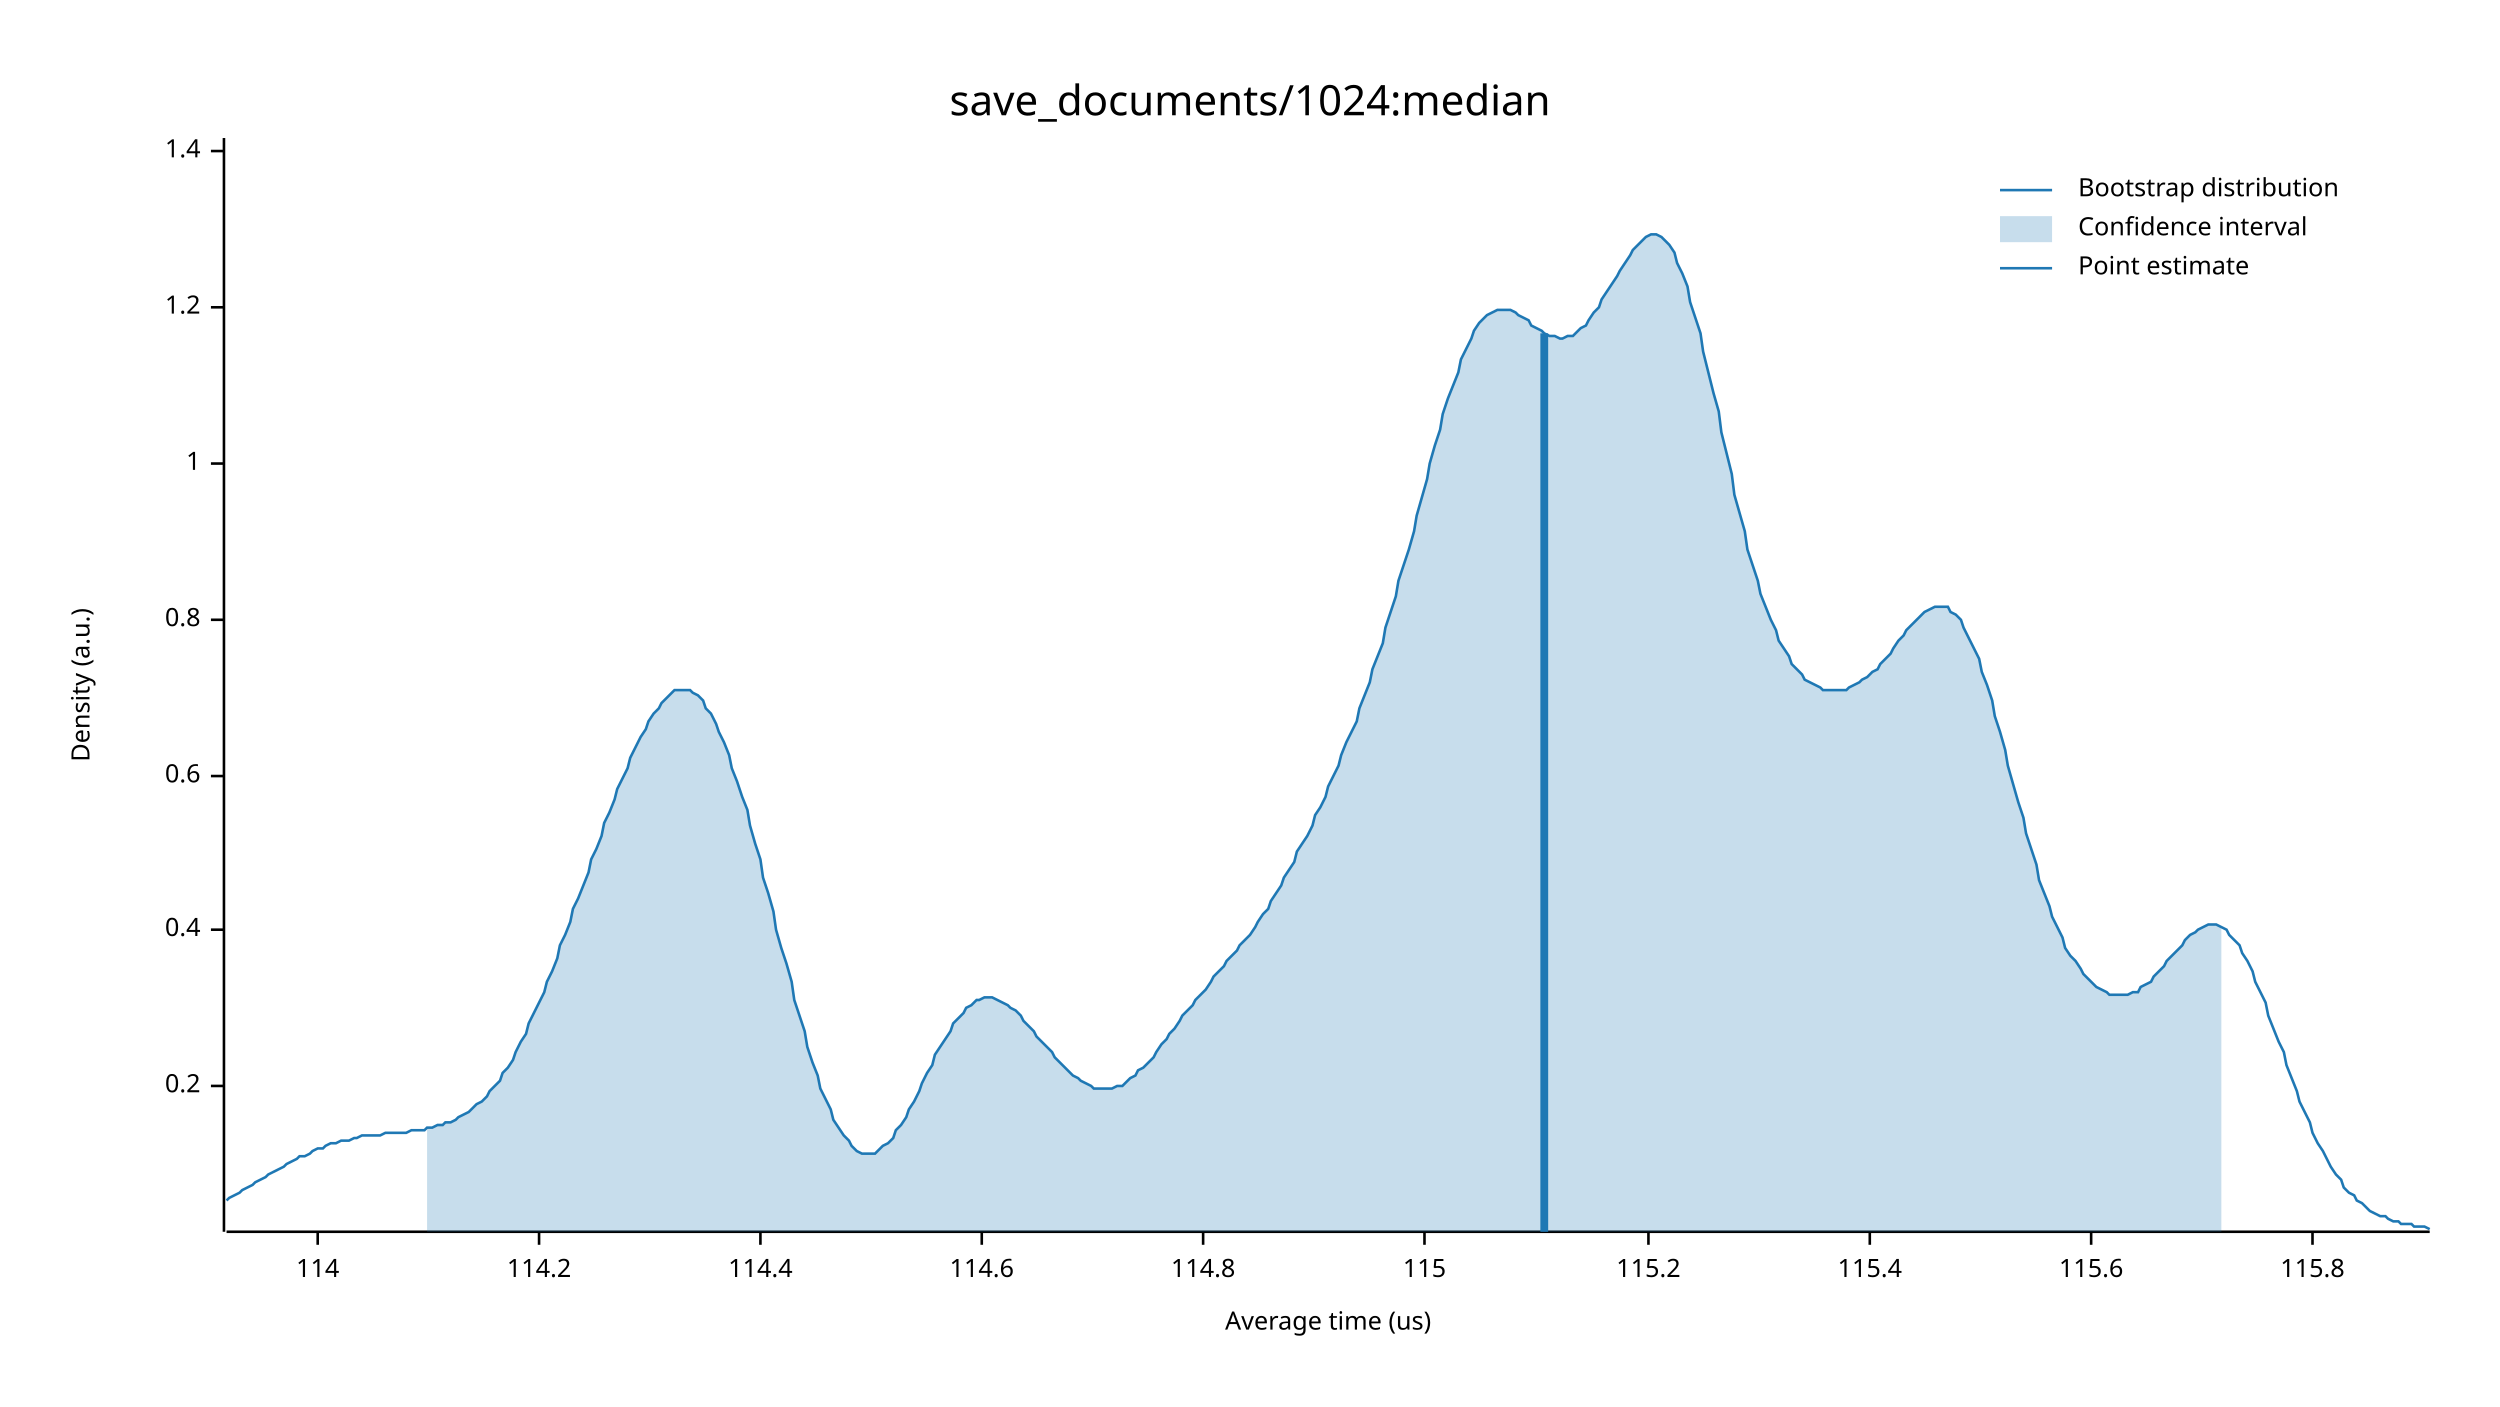
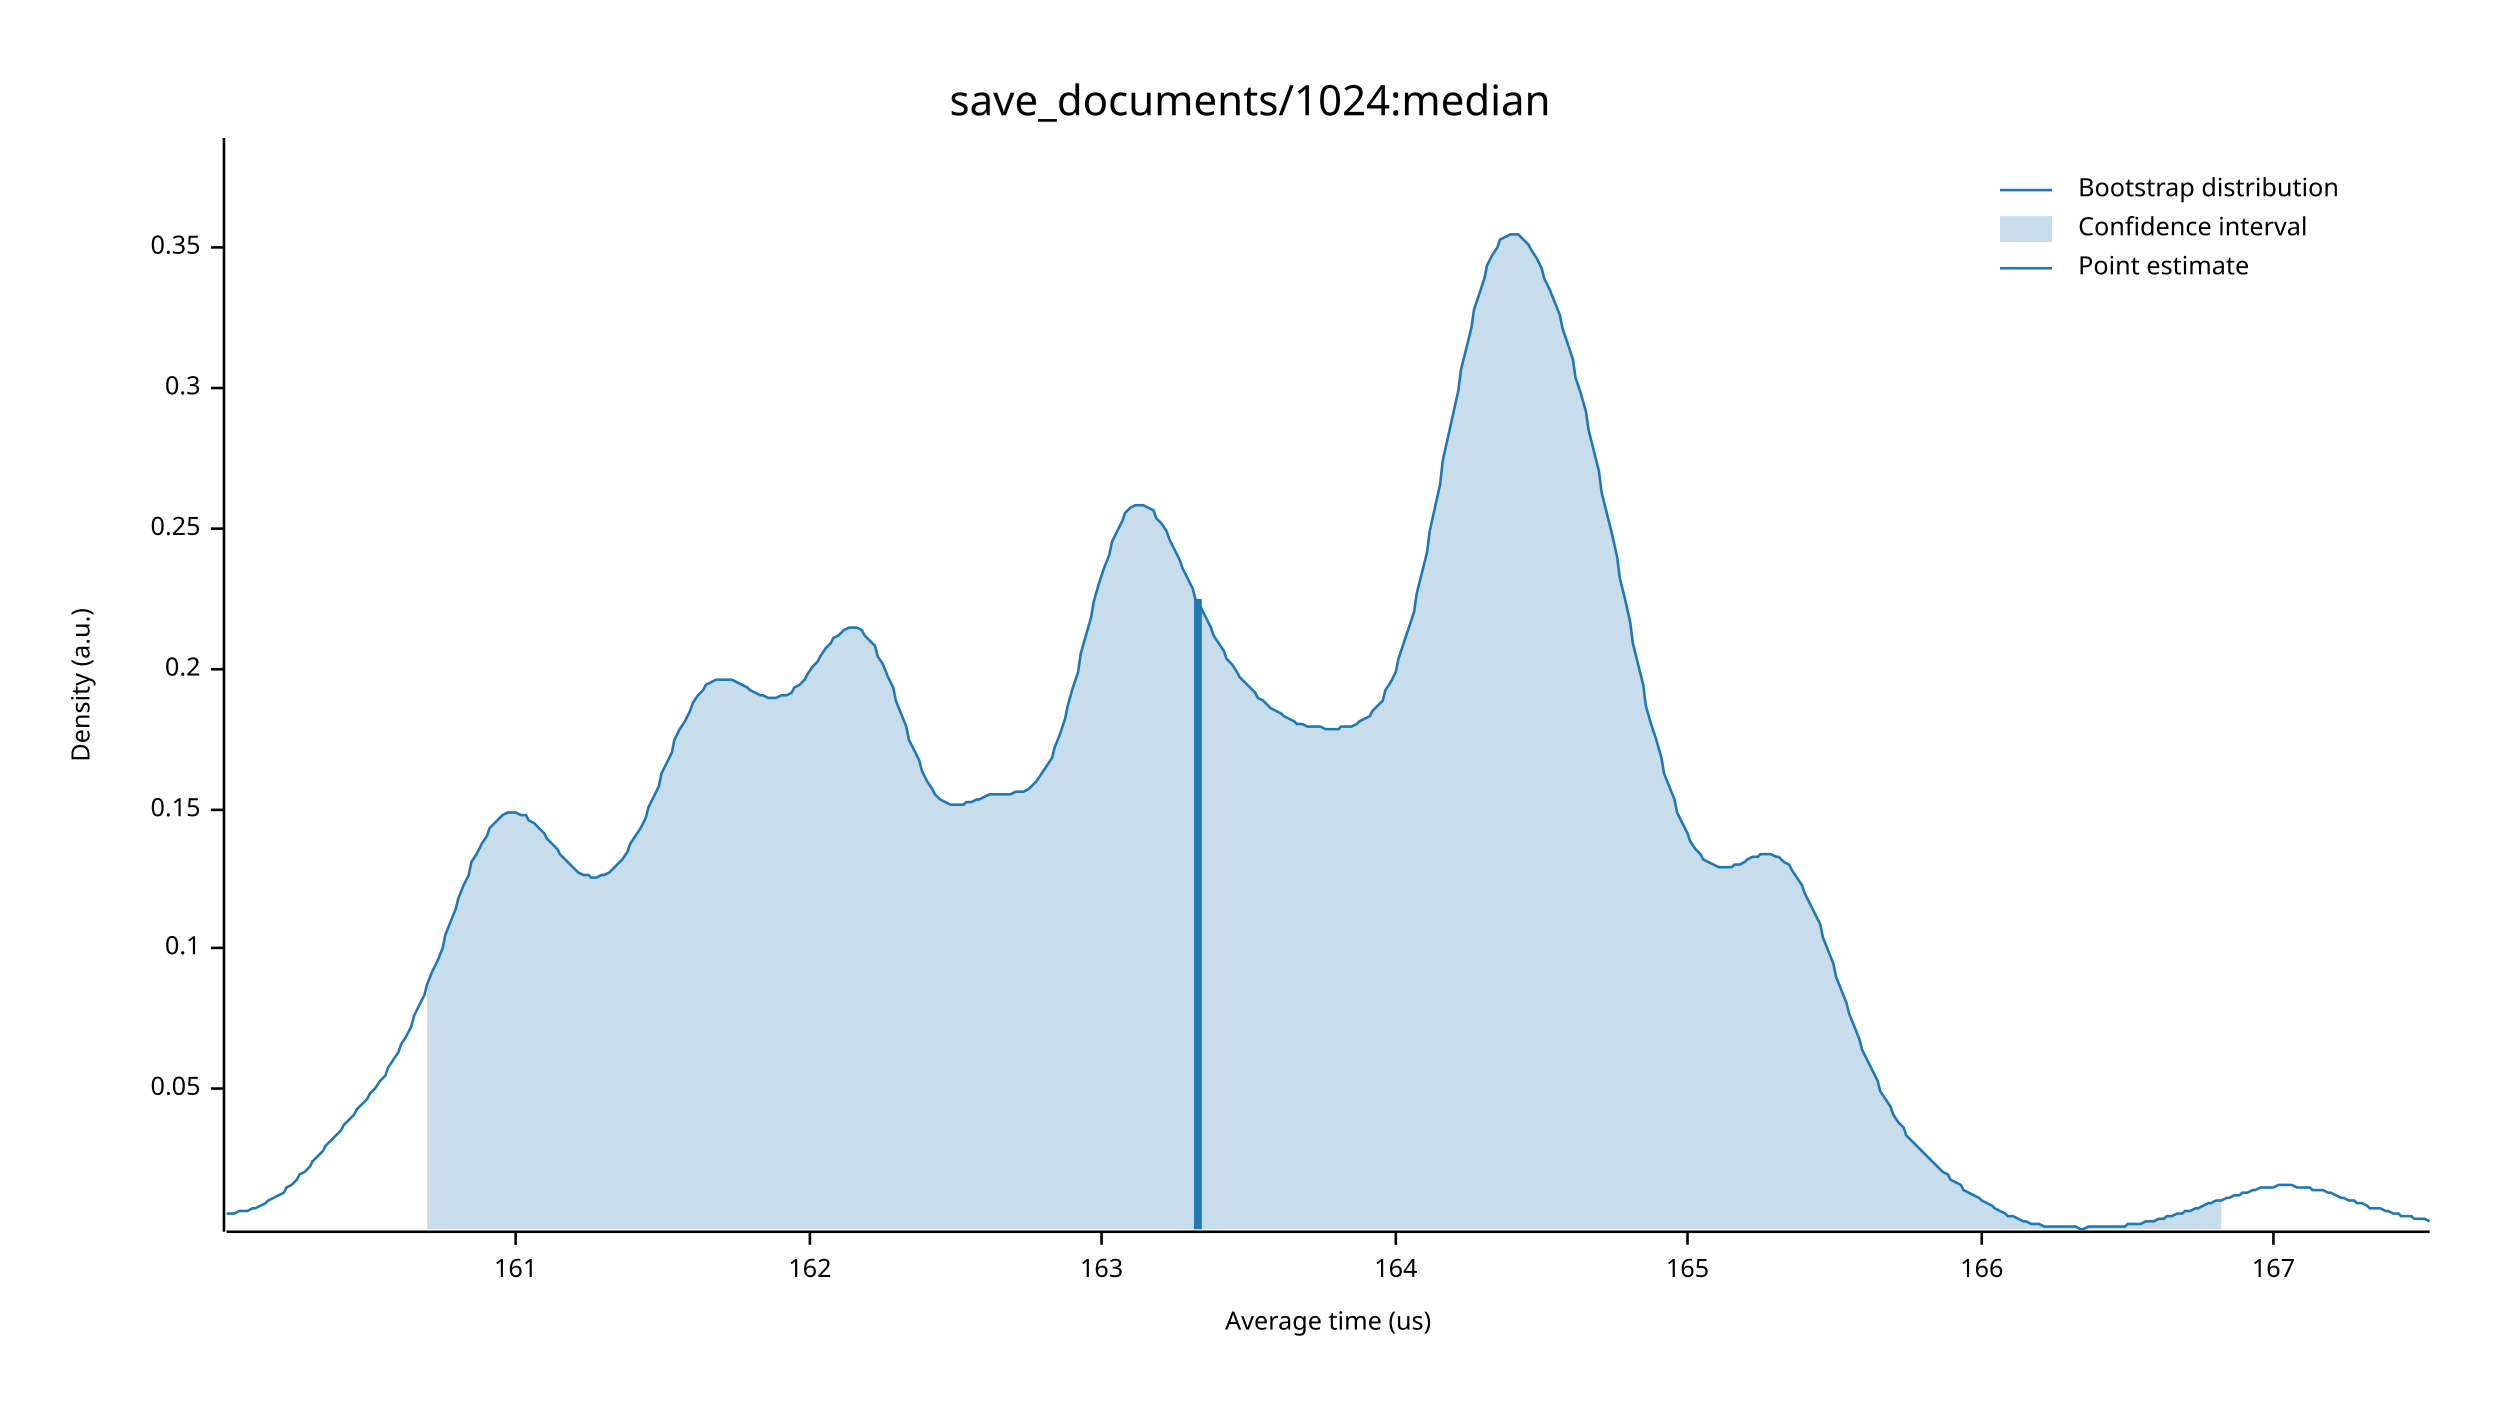
<svg xmlns="http://www.w3.org/2000/svg" width="960" height="540" viewBox="0 0 960 540">
  <text x="480" y="32" dy="0.76em" text-anchor="middle" font-family="sans-serif" font-size="16.129" opacity="1" fill="#000000">
save_documents/1024:median
</text>
  <text x="27" y="263" dy="0.76em" text-anchor="middle" font-family="sans-serif" font-size="9.677" opacity="1" fill="#000000" transform="rotate(270, 27, 263)">
Density (a.u.)
</text>
  <text x="510" y="513" dy="-0.5ex" text-anchor="middle" font-family="sans-serif" font-size="9.677" opacity="1" fill="#000000">
Average time (us)
</text>
  <polyline fill="none" opacity="1" stroke="#000000" stroke-width="1" points="86,53 86,473 " />
-   <text x="77" y="417" dy="0.5ex" text-anchor="end" font-family="sans-serif" font-size="9.677" opacity="1" fill="#000000">
+   <text x="77" y="418" dy="0.5ex" text-anchor="end" font-family="sans-serif" font-size="9.677" opacity="1" fill="#000000">
+ 0.05
+ </text>
+   <polyline fill="none" opacity="1" stroke="#000000" stroke-width="1" points="81,418 86,418 " />
+   <text x="77" y="364" dy="0.5ex" text-anchor="end" font-family="sans-serif" font-size="9.677" opacity="1" fill="#000000">
+ 0.1
+ </text>
+   <polyline fill="none" opacity="1" stroke="#000000" stroke-width="1" points="81,364 86,364 " />
+   <text x="77" y="311" dy="0.5ex" text-anchor="end" font-family="sans-serif" font-size="9.677" opacity="1" fill="#000000">
+ 0.15
+ </text>
+   <polyline fill="none" opacity="1" stroke="#000000" stroke-width="1" points="81,311 86,311 " />
+   <text x="77" y="257" dy="0.5ex" text-anchor="end" font-family="sans-serif" font-size="9.677" opacity="1" fill="#000000">
0.2
</text>
-   <polyline fill="none" opacity="1" stroke="#000000" stroke-width="1" points="81,417 86,417 " />
-   <text x="77" y="357" dy="0.5ex" text-anchor="end" font-family="sans-serif" font-size="9.677" opacity="1" fill="#000000">
- 0.4
+   <polyline fill="none" opacity="1" stroke="#000000" stroke-width="1" points="81,257 86,257 " />
+   <text x="77" y="203" dy="0.5ex" text-anchor="end" font-family="sans-serif" font-size="9.677" opacity="1" fill="#000000">
+ 0.25
</text>
-   <polyline fill="none" opacity="1" stroke="#000000" stroke-width="1" points="81,357 86,357 " />
-   <text x="77" y="298" dy="0.5ex" text-anchor="end" font-family="sans-serif" font-size="9.677" opacity="1" fill="#000000">
- 0.6
+   <polyline fill="none" opacity="1" stroke="#000000" stroke-width="1" points="81,203 86,203 " />
+   <text x="77" y="149" dy="0.5ex" text-anchor="end" font-family="sans-serif" font-size="9.677" opacity="1" fill="#000000">
+ 0.3
</text>
-   <polyline fill="none" opacity="1" stroke="#000000" stroke-width="1" points="81,298 86,298 " />
-   <text x="77" y="238" dy="0.5ex" text-anchor="end" font-family="sans-serif" font-size="9.677" opacity="1" fill="#000000">
- 0.8
+   <polyline fill="none" opacity="1" stroke="#000000" stroke-width="1" points="81,149 86,149 " />
+   <text x="77" y="95" dy="0.5ex" text-anchor="end" font-family="sans-serif" font-size="9.677" opacity="1" fill="#000000">
+ 0.35
</text>
-   <polyline fill="none" opacity="1" stroke="#000000" stroke-width="1" points="81,238 86,238 " />
-   <text x="77" y="178" dy="0.5ex" text-anchor="end" font-family="sans-serif" font-size="9.677" opacity="1" fill="#000000">
- 1
+   <polyline fill="none" opacity="1" stroke="#000000" stroke-width="1" points="81,95 86,95 " />
+   <polyline fill="none" opacity="1" stroke="#000000" stroke-width="1" points="87,473 933,473 " />
+   <text x="198" y="483" dy="0.76em" text-anchor="middle" font-family="sans-serif" font-size="9.677" opacity="1" fill="#000000">
+ 161
</text>
-   <polyline fill="none" opacity="1" stroke="#000000" stroke-width="1" points="81,178 86,178 " />
-   <text x="77" y="118" dy="0.5ex" text-anchor="end" font-family="sans-serif" font-size="9.677" opacity="1" fill="#000000">
- 1.2
+   <polyline fill="none" opacity="1" stroke="#000000" stroke-width="1" points="198,473 198,478 " />
+   <text x="311" y="483" dy="0.76em" text-anchor="middle" font-family="sans-serif" font-size="9.677" opacity="1" fill="#000000">
+ 162
</text>
-   <polyline fill="none" opacity="1" stroke="#000000" stroke-width="1" points="81,118 86,118 " />
-   <text x="77" y="58" dy="0.5ex" text-anchor="end" font-family="sans-serif" font-size="9.677" opacity="1" fill="#000000">
- 1.4
+   <polyline fill="none" opacity="1" stroke="#000000" stroke-width="1" points="311,473 311,478 " />
+   <text x="423" y="483" dy="0.76em" text-anchor="middle" font-family="sans-serif" font-size="9.677" opacity="1" fill="#000000">
+ 163
</text>
-   <polyline fill="none" opacity="1" stroke="#000000" stroke-width="1" points="81,58 86,58 " />
-   <polyline fill="none" opacity="1" stroke="#000000" stroke-width="1" points="87,473 933,473 " />
-   <text x="122" y="483" dy="0.76em" text-anchor="middle" font-family="sans-serif" font-size="9.677" opacity="1" fill="#000000">
- 114
+   <polyline fill="none" opacity="1" stroke="#000000" stroke-width="1" points="423,473 423,478 " />
+   <text x="536" y="483" dy="0.76em" text-anchor="middle" font-family="sans-serif" font-size="9.677" opacity="1" fill="#000000">
+ 164
</text>
-   <polyline fill="none" opacity="1" stroke="#000000" stroke-width="1" points="122,473 122,478 " />
-   <text x="207" y="483" dy="0.76em" text-anchor="middle" font-family="sans-serif" font-size="9.677" opacity="1" fill="#000000">
- 114.2
+   <polyline fill="none" opacity="1" stroke="#000000" stroke-width="1" points="536,473 536,478 " />
+   <text x="648" y="483" dy="0.76em" text-anchor="middle" font-family="sans-serif" font-size="9.677" opacity="1" fill="#000000">
+ 165
</text>
-   <polyline fill="none" opacity="1" stroke="#000000" stroke-width="1" points="207,473 207,478 " />
-   <text x="292" y="483" dy="0.76em" text-anchor="middle" font-family="sans-serif" font-size="9.677" opacity="1" fill="#000000">
- 114.4
+   <polyline fill="none" opacity="1" stroke="#000000" stroke-width="1" points="648,473 648,478 " />
+   <text x="761" y="483" dy="0.76em" text-anchor="middle" font-family="sans-serif" font-size="9.677" opacity="1" fill="#000000">
+ 166
</text>
-   <polyline fill="none" opacity="1" stroke="#000000" stroke-width="1" points="292,473 292,478 " />
-   <text x="377" y="483" dy="0.76em" text-anchor="middle" font-family="sans-serif" font-size="9.677" opacity="1" fill="#000000">
- 114.6
+   <polyline fill="none" opacity="1" stroke="#000000" stroke-width="1" points="761,473 761,478 " />
+   <text x="873" y="483" dy="0.76em" text-anchor="middle" font-family="sans-serif" font-size="9.677" opacity="1" fill="#000000">
+ 167
</text>
-   <polyline fill="none" opacity="1" stroke="#000000" stroke-width="1" points="377,473 377,478 " />
-   <text x="462" y="483" dy="0.76em" text-anchor="middle" font-family="sans-serif" font-size="9.677" opacity="1" fill="#000000">
- 114.8
- </text>
-   <polyline fill="none" opacity="1" stroke="#000000" stroke-width="1" points="462,473 462,478 " />
-   <text x="547" y="483" dy="0.76em" text-anchor="middle" font-family="sans-serif" font-size="9.677" opacity="1" fill="#000000">
- 115
- </text>
-   <polyline fill="none" opacity="1" stroke="#000000" stroke-width="1" points="547,473 547,478 " />
-   <text x="633" y="483" dy="0.76em" text-anchor="middle" font-family="sans-serif" font-size="9.677" opacity="1" fill="#000000">
- 115.2
- </text>
-   <polyline fill="none" opacity="1" stroke="#000000" stroke-width="1" points="633,473 633,478 " />
-   <text x="718" y="483" dy="0.76em" text-anchor="middle" font-family="sans-serif" font-size="9.677" opacity="1" fill="#000000">
- 115.4
- </text>
-   <polyline fill="none" opacity="1" stroke="#000000" stroke-width="1" points="718,473 718,478 " />
-   <text x="803" y="483" dy="0.76em" text-anchor="middle" font-family="sans-serif" font-size="9.677" opacity="1" fill="#000000">
- 115.6
- </text>
-   <polyline fill="none" opacity="1" stroke="#000000" stroke-width="1" points="803,473 803,478 " />
-   <text x="888" y="483" dy="0.76em" text-anchor="middle" font-family="sans-serif" font-size="9.677" opacity="1" fill="#000000">
- 115.8
- </text>
-   <polyline fill="none" opacity="1" stroke="#000000" stroke-width="1" points="888,473 888,478 " />
-   <polyline fill="none" opacity="1" stroke="#1F78B4" stroke-width="1" points="87,461 88,460 90,459 92,458 93,457 95,456 97,455 98,454 100,453 102,452 103,451 105,450 107,449 109,448 110,447 112,446 114,445 115,444 117,444 119,443 120,442 122,441 124,441 125,440 127,439 129,439 131,438 132,438 134,438 136,437 137,437 139,436 141,436 142,436 144,436 146,436 148,435 149,435 151,435 153,435 154,435 156,435 158,434 159,434 161,434 163,434 164,433 166,433 168,432 170,432 171,431 173,431 175,430 176,429 178,428 180,427 181,426 183,424 185,423 187,421 188,419 190,417 192,415 193,412 195,410 197,407 198,404 200,400 202,397 203,393 205,389 207,385 209,381 210,377 212,373 214,368 215,363 217,359 219,354 220,349 222,345 224,340 226,335 227,330 229,326 231,321 232,316 234,312 236,307 237,303 239,299 241,295 242,291 244,287 246,283 248,280 249,277 251,274 253,272 254,270 256,268 258,266 259,265 261,265 263,265 265,265 266,266 268,267 270,269 271,272 273,274 275,278 276,281 278,285 280,290 281,295 283,300 285,306 287,311 288,317 290,324 292,330 293,337 295,343 297,350 298,357 300,364 302,370 304,377 305,384 307,390 309,396 310,402 312,408 314,413 315,418 317,422 319,426 320,430 322,433 324,436 326,438 327,440 329,442 331,443 332,443 334,443 336,443 337,442 339,440 341,439 343,437 344,434 346,432 348,429 349,426 351,423 353,419 354,416 356,412 358,409 359,405 361,402 363,399 365,396 366,393 368,391 370,389 371,387 373,386 375,384 376,384 378,383 380,383 381,383 383,384 385,385 387,386 388,387 390,388 392,390 393,392 395,394 397,396 398,398 400,400 402,402 404,404 405,406 407,408 409,410 410,411 412,413 414,414 415,415 417,416 419,417 420,418 422,418 424,418 426,418 427,418 429,417 431,417 432,416 434,414 436,413 437,411 439,410 441,408 443,406 444,404 446,401 448,399 449,397 451,395 453,392 454,390 456,388 458,386 459,384 461,382 463,380 465,377 466,375 468,373 470,371 471,369 473,367 475,365 476,363 478,361 480,359 482,356 483,354 485,351 487,349 488,346 490,343 492,340 493,337 495,334 497,331 498,327 500,324 502,321 504,317 505,313 507,310 509,306 510,302 512,298 514,294 515,290 517,285 519,281 521,277 522,272 524,267 526,262 527,257 529,252 531,247 532,241 534,235 536,229 537,223 539,217 541,211 543,204 544,198 546,191 548,184 549,178 551,171 553,165 554,159 556,153 558,148 560,143 561,138 563,134 565,130 566,127 568,124 570,122 571,121 573,120 575,119 576,119 578,119 580,119 582,120 583,121 585,122 587,123 588,125 590,126 592,127 593,128 595,129 597,129 599,130 600,130 602,129 604,129 605,128 607,126 609,125 610,123 612,120 614,118 615,115 617,112 619,109 621,106 622,104 624,101 626,98 627,96 629,94 631,92 632,91 634,90 636,90 638,91 639,92 641,94 643,97 644,101 646,105 648,110 649,116 651,122 653,128 654,135 656,143 658,151 660,158 661,166 663,174 665,182 666,190 668,197 670,204 671,211 673,217 675,223 676,228 678,233 680,238 682,242 683,246 685,249 687,252 688,255 690,257 692,259 693,261 695,262 697,263 699,264 700,265 702,265 704,265 705,265 707,265 709,265 710,264 712,263 714,262 715,261 717,260 719,258 721,257 722,255 724,253 726,251 727,249 729,246 731,244 732,242 734,240 736,238 738,236 739,235 741,234 743,233 744,233 746,233 748,233 749,235 751,236 753,238 754,241 756,245 758,249 760,253 761,258 763,263 765,269 766,275 768,281 770,288 771,294 773,301 775,308 777,314 778,320 780,326 782,332 783,338 785,343 787,348 788,352 790,356 792,360 793,364 795,367 797,369 799,372 800,374 802,376 804,378 805,379 807,380 809,381 810,382 812,382 814,382 816,382 817,382 819,381 821,381 822,379 824,378 826,377 827,375 829,373 831,371 832,369 834,367 836,365 838,363 839,361 841,359 843,358 844,357 846,356 848,355 849,355 851,355 853,356 855,357 856,359 858,361 860,363 861,366 863,369 865,373 866,377 868,381 870,385 871,390 873,395 875,400 877,404 878,409 880,414 882,419 883,423 885,427 887,431 888,435 890,439 892,442 894,446 895,448 897,451 899,453 900,456 902,458 904,459 905,461 907,462 909,464 910,465 912,466 914,467 916,467 917,468 919,469 921,469 922,470 924,470 926,470 927,471 929,471 931,471 933,472 " />
-   <polygon opacity="0.25" fill="#1F78B4" points="164,433 166,433 168,432 170,432 171,431 173,431 175,430 176,429 178,428 180,427 181,426 183,424 185,423 187,421 188,419 190,417 192,415 193,412 195,410 197,407 198,404 200,400 202,397 203,393 205,389 207,385 209,381 210,377 212,373 214,368 215,363 217,359 219,354 220,349 222,345 224,340 226,335 227,330 229,326 231,321 232,316 234,312 236,307 237,303 239,299 241,295 242,291 244,287 246,283 248,280 249,277 251,274 253,272 254,270 256,268 258,266 259,265 261,265 263,265 265,265 266,266 268,267 270,269 271,272 273,274 275,278 276,281 278,285 280,290 281,295 283,300 285,306 287,311 288,317 290,324 292,330 293,337 295,343 297,350 298,357 300,364 302,370 304,377 305,384 307,390 309,396 310,402 312,408 314,413 315,418 317,422 319,426 320,430 322,433 324,436 326,438 327,440 329,442 331,443 332,443 334,443 336,443 337,442 339,440 341,439 343,437 344,434 346,432 348,429 349,426 351,423 353,419 354,416 356,412 358,409 359,405 361,402 363,399 365,396 366,393 368,391 370,389 371,387 373,386 375,384 376,384 378,383 380,383 381,383 383,384 385,385 387,386 388,387 390,388 392,390 393,392 395,394 397,396 398,398 400,400 402,402 404,404 405,406 407,408 409,410 410,411 412,413 414,414 415,415 417,416 419,417 420,418 422,418 424,418 426,418 427,418 429,417 431,417 432,416 434,414 436,413 437,411 439,410 441,408 443,406 444,404 446,401 448,399 449,397 451,395 453,392 454,390 456,388 458,386 459,384 461,382 463,380 465,377 466,375 468,373 470,371 471,369 473,367 475,365 476,363 478,361 480,359 482,356 483,354 485,351 487,349 488,346 490,343 492,340 493,337 495,334 497,331 498,327 500,324 502,321 504,317 505,313 507,310 509,306 510,302 512,298 514,294 515,290 517,285 519,281 521,277 522,272 524,267 526,262 527,257 529,252 531,247 532,241 534,235 536,229 537,223 539,217 541,211 543,204 544,198 546,191 548,184 549,178 551,171 553,165 554,159 556,153 558,148 560,143 561,138 563,134 565,130 566,127 568,124 570,122 571,121 573,120 575,119 576,119 578,119 580,119 582,120 583,121 585,122 587,123 588,125 590,126 592,127 593,128 595,129 597,129 599,130 600,130 602,129 604,129 605,128 607,126 609,125 610,123 612,120 614,118 615,115 617,112 619,109 621,106 622,104 624,101 626,98 627,96 629,94 631,92 632,91 634,90 636,90 638,91 639,92 641,94 643,97 644,101 646,105 648,110 649,116 651,122 653,128 654,135 656,143 658,151 660,158 661,166 663,174 665,182 666,190 668,197 670,204 671,211 673,217 675,223 676,228 678,233 680,238 682,242 683,246 685,249 687,252 688,255 690,257 692,259 693,261 695,262 697,263 699,264 700,265 702,265 704,265 705,265 707,265 709,265 710,264 712,263 714,262 715,261 717,260 719,258 721,257 722,255 724,253 726,251 727,249 729,246 731,244 732,242 734,240 736,238 738,236 739,235 741,234 743,233 744,233 746,233 748,233 749,235 751,236 753,238 754,241 756,245 758,249 760,253 761,258 763,263 765,269 766,275 768,281 770,288 771,294 773,301 775,308 777,314 778,320 780,326 782,332 783,338 785,343 787,348 788,352 790,356 792,360 793,364 795,367 797,369 799,372 800,374 802,376 804,378 805,379 807,380 809,381 810,382 812,382 814,382 816,382 817,382 819,381 821,381 822,379 824,378 826,377 827,375 829,373 831,371 832,369 834,367 836,365 838,363 839,361 841,359 843,358 844,357 846,356 848,355 849,355 851,355 853,356 853,473 164,473 " />
-   <polyline fill="none" opacity="1" stroke="#1F78B4" stroke-width="3" points="593,473 593,128 " />
+   <polyline fill="none" opacity="1" stroke="#000000" stroke-width="1" points="873,473 873,478 " />
+   <polyline fill="none" opacity="1" stroke="#1F78B4" stroke-width="1" points="87,466 88,466 90,466 92,465 93,465 95,465 97,464 98,464 100,463 102,462 103,461 105,460 107,459 109,458 110,456 112,455 114,453 115,451 117,450 119,448 120,446 122,444 124,442 125,440 127,438 129,436 131,434 132,432 134,430 136,428 137,426 139,424 141,422 142,420 144,418 146,415 148,413 149,410 151,407 153,404 154,401 156,398 158,394 159,390 161,386 163,382 164,378 166,373 168,369 170,364 171,359 173,354 175,349 176,345 178,340 180,336 181,331 183,328 185,324 187,321 188,318 190,316 192,314 193,313 195,312 197,312 198,312 200,313 202,313 203,315 205,316 207,318 209,320 210,322 212,324 214,326 215,328 217,330 219,332 220,333 222,335 224,336 226,336 227,337 229,337 231,336 232,336 234,335 236,333 237,332 239,330 241,327 242,324 244,321 246,318 248,314 249,310 251,306 253,302 254,297 256,293 258,289 259,284 261,280 263,277 265,273 266,270 268,267 270,265 271,263 273,262 275,261 276,261 278,261 280,261 281,261 283,262 285,263 287,264 288,265 290,266 292,267 293,267 295,268 297,268 298,268 300,267 302,267 304,266 305,264 307,263 309,261 310,259 312,256 314,254 315,252 317,249 319,247 320,245 322,244 324,242 326,241 327,241 329,241 331,242 332,244 334,246 336,248 337,252 339,255 341,260 343,264 344,269 346,274 348,279 349,284 351,288 353,292 354,296 356,300 358,303 359,305 361,307 363,308 365,309 366,309 368,309 370,309 371,308 373,308 375,307 376,307 378,306 380,305 381,305 383,305 385,305 387,305 388,305 390,304 392,304 393,304 395,303 397,301 398,300 400,297 402,294 404,291 405,287 407,282 409,276 410,271 412,264 414,258 415,251 417,244 419,237 420,231 422,224 424,218 426,213 427,208 429,204 431,200 432,197 434,195 436,194 437,194 439,194 441,195 443,196 444,199 446,201 448,204 449,207 451,211 453,215 454,218 456,222 458,226 459,230 461,233 463,237 465,241 466,244 468,247 470,250 471,253 473,255 475,258 476,260 478,262 480,264 482,266 483,268 485,269 487,271 488,272 490,273 492,274 493,275 495,276 497,277 498,278 500,278 502,279 504,279 505,279 507,279 509,280 510,280 512,280 514,280 515,279 517,279 519,279 521,278 522,277 524,276 526,275 527,273 529,271 531,269 532,265 534,262 536,258 537,253 539,247 541,241 543,235 544,228 546,220 548,212 549,204 551,195 553,186 554,177 556,168 558,159 560,150 561,142 563,134 565,126 566,119 568,113 570,107 571,102 573,98 575,95 576,92 578,91 580,90 582,90 583,90 585,92 587,94 588,96 590,99 592,103 593,107 595,111 597,116 599,121 600,126 602,132 604,138 605,145 607,151 609,158 610,165 612,173 614,181 615,189 617,197 619,205 621,214 622,222 624,230 626,239 627,247 629,255 631,263 632,271 634,278 636,284 638,291 639,297 641,302 643,307 644,312 646,316 648,320 649,323 651,326 653,328 654,330 656,331 658,332 660,333 661,333 663,333 665,333 666,332 668,332 670,331 671,330 673,329 675,329 676,328 678,328 680,328 682,329 683,329 685,331 687,332 688,334 690,337 692,340 693,343 695,347 697,351 699,355 700,360 702,365 704,370 705,375 707,380 709,385 710,389 712,394 714,399 715,403 717,407 719,411 721,415 722,419 724,422 726,425 727,428 729,431 731,433 732,436 734,438 736,440 738,442 739,443 741,445 743,447 744,448 746,450 748,451 749,453 751,454 753,455 754,457 756,458 758,459 760,460 761,461 763,462 765,463 766,464 768,465 770,466 771,467 773,467 775,468 777,469 778,469 780,470 782,470 783,470 785,471 787,471 788,471 790,471 792,471 793,471 795,471 797,471 799,472 800,472 802,471 804,471 805,471 807,471 809,471 810,471 812,471 814,471 816,471 817,470 819,470 821,470 822,470 824,469 826,469 827,469 829,468 831,468 832,467 834,467 836,466 838,466 839,465 841,465 843,464 844,464 846,463 848,462 849,462 851,461 853,461 855,460 856,460 858,459 860,459 861,458 863,458 865,457 866,457 868,456 870,456 871,456 873,456 875,455 877,455 878,455 880,455 882,456 883,456 885,456 887,456 888,457 890,457 892,457 894,458 895,458 897,459 899,460 900,460 902,461 904,461 905,462 907,462 909,463 910,464 912,464 914,464 916,465 917,465 919,466 921,466 922,467 924,467 926,467 927,468 929,468 931,468 933,469 " />
+   <polygon opacity="0.25" fill="#1F78B4" points="164,378 166,373 168,369 170,364 171,359 173,354 175,349 176,345 178,340 180,336 181,331 183,328 185,324 187,321 188,318 190,316 192,314 193,313 195,312 197,312 198,312 200,313 202,313 203,315 205,316 207,318 209,320 210,322 212,324 214,326 215,328 217,330 219,332 220,333 222,335 224,336 226,336 227,337 229,337 231,336 232,336 234,335 236,333 237,332 239,330 241,327 242,324 244,321 246,318 248,314 249,310 251,306 253,302 254,297 256,293 258,289 259,284 261,280 263,277 265,273 266,270 268,267 270,265 271,263 273,262 275,261 276,261 278,261 280,261 281,261 283,262 285,263 287,264 288,265 290,266 292,267 293,267 295,268 297,268 298,268 300,267 302,267 304,266 305,264 307,263 309,261 310,259 312,256 314,254 315,252 317,249 319,247 320,245 322,244 324,242 326,241 327,241 329,241 331,242 332,244 334,246 336,248 337,252 339,255 341,260 343,264 344,269 346,274 348,279 349,284 351,288 353,292 354,296 356,300 358,303 359,305 361,307 363,308 365,309 366,309 368,309 370,309 371,308 373,308 375,307 376,307 378,306 380,305 381,305 383,305 385,305 387,305 388,305 390,304 392,304 393,304 395,303 397,301 398,300 400,297 402,294 404,291 405,287 407,282 409,276 410,271 412,264 414,258 415,251 417,244 419,237 420,231 422,224 424,218 426,213 427,208 429,204 431,200 432,197 434,195 436,194 437,194 439,194 441,195 443,196 444,199 446,201 448,204 449,207 451,211 453,215 454,218 456,222 458,226 459,230 461,233 463,237 465,241 466,244 468,247 470,250 471,253 473,255 475,258 476,260 478,262 480,264 482,266 483,268 485,269 487,271 488,272 490,273 492,274 493,275 495,276 497,277 498,278 500,278 502,279 504,279 505,279 507,279 509,280 510,280 512,280 514,280 515,279 517,279 519,279 521,278 522,277 524,276 526,275 527,273 529,271 531,269 532,265 534,262 536,258 537,253 539,247 541,241 543,235 544,228 546,220 548,212 549,204 551,195 553,186 554,177 556,168 558,159 560,150 561,142 563,134 565,126 566,119 568,113 570,107 571,102 573,98 575,95 576,92 578,91 580,90 582,90 583,90 585,92 587,94 588,96 590,99 592,103 593,107 595,111 597,116 599,121 600,126 602,132 604,138 605,145 607,151 609,158 610,165 612,173 614,181 615,189 617,197 619,205 621,214 622,222 624,230 626,239 627,247 629,255 631,263 632,271 634,278 636,284 638,291 639,297 641,302 643,307 644,312 646,316 648,320 649,323 651,326 653,328 654,330 656,331 658,332 660,333 661,333 663,333 665,333 666,332 668,332 670,331 671,330 673,329 675,329 676,328 678,328 680,328 682,329 683,329 685,331 687,332 688,334 690,337 692,340 693,343 695,347 697,351 699,355 700,360 702,365 704,370 705,375 707,380 709,385 710,389 712,394 714,399 715,403 717,407 719,411 721,415 722,419 724,422 726,425 727,428 729,431 731,433 732,436 734,438 736,440 738,442 739,443 741,445 743,447 744,448 746,450 748,451 749,453 751,454 753,455 754,457 756,458 758,459 760,460 761,461 763,462 765,463 766,464 768,465 770,466 771,467 773,467 775,468 777,469 778,469 780,470 782,470 783,470 785,471 787,471 788,471 790,471 792,471 793,471 795,471 797,471 799,472 800,472 802,471 804,471 805,471 807,471 809,471 810,471 812,471 814,471 816,471 817,470 819,470 821,470 822,470 824,469 826,469 827,469 829,468 831,468 832,467 834,467 836,466 838,466 839,465 841,465 843,464 844,464 846,463 848,462 849,462 851,461 853,461 853,472 164,472 " />
+   <polyline fill="none" opacity="1" stroke="#1F78B4" stroke-width="3" points="460,472 460,230 " />
  <text x="798" y="68" dy="0.76em" text-anchor="start" font-family="sans-serif" font-size="9.677" opacity="1" fill="#000000">
Bootstrap distribution
</text>
  <text x="798" y="83" dy="0.76em" text-anchor="start" font-family="sans-serif" font-size="9.677" opacity="1" fill="#000000">
Confidence interval
</text>
  <text x="798" y="98" dy="0.76em" text-anchor="start" font-family="sans-serif" font-size="9.677" opacity="1" fill="#000000">
Point estimate
</text>
  <polyline fill="none" opacity="1" stroke="#1F78B4" stroke-width="1" points="768,73 788,73 " />
  <rect x="768" y="83" width="20" height="10" opacity="0.25" fill="#1F78B4" stroke="none" />
  <polyline fill="none" opacity="1" stroke="#1F78B4" stroke-width="1" points="768,103 788,103 " />
</svg>
